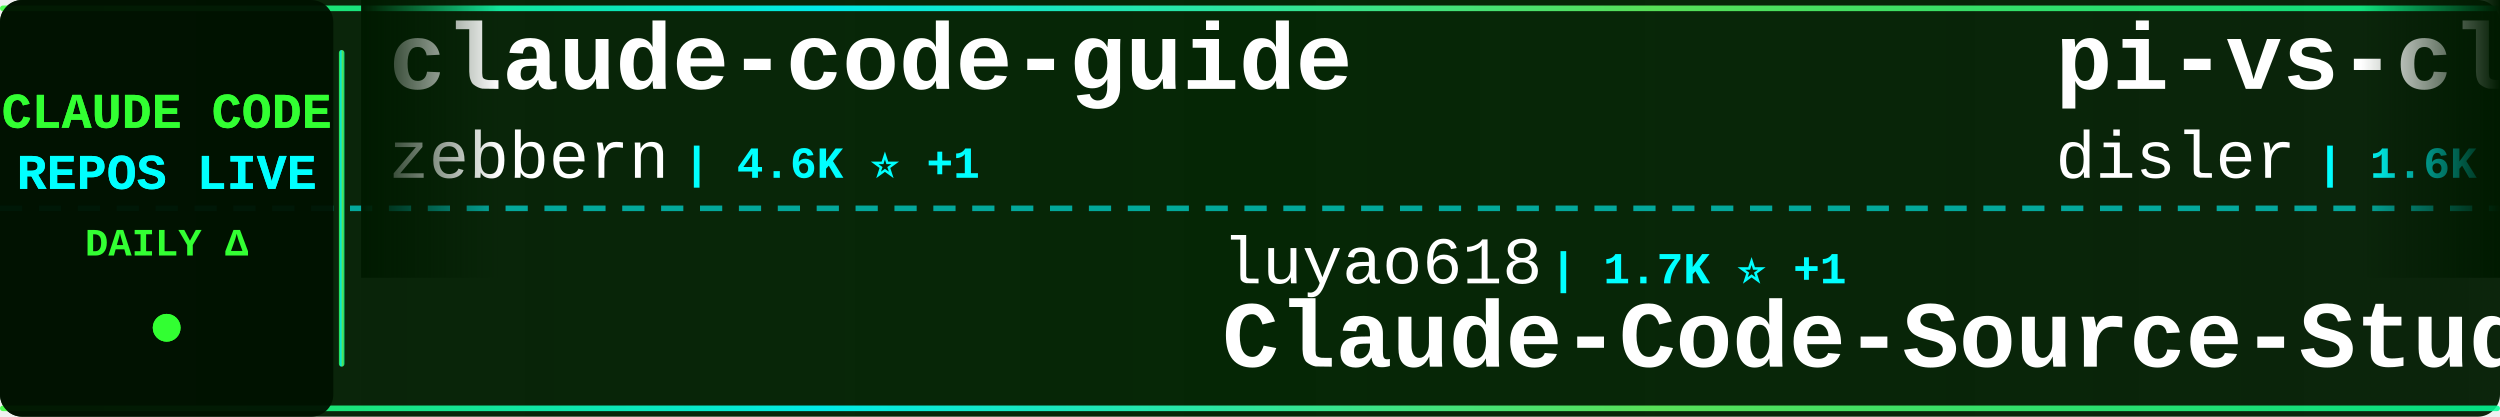
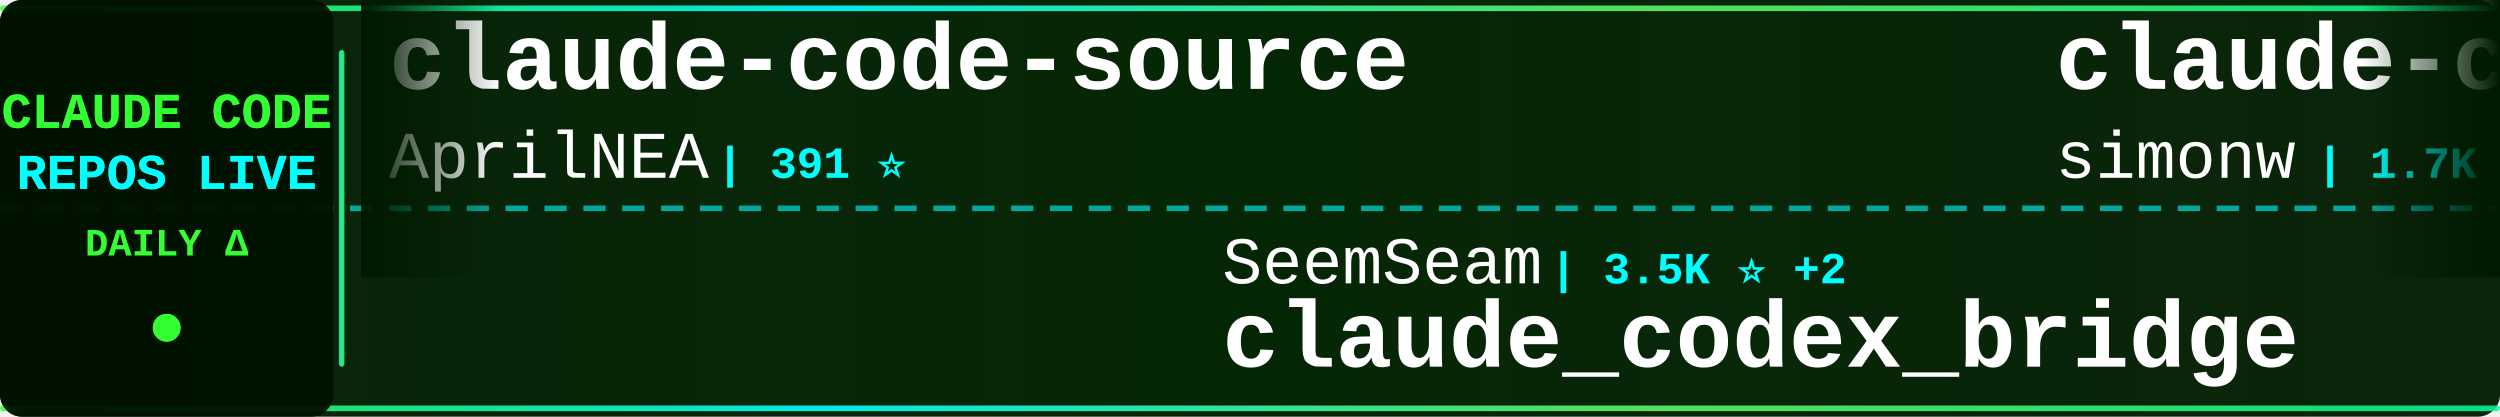
<svg xmlns="http://www.w3.org/2000/svg" width="900" height="150">
  <defs>
    <linearGradient id="tickerBg" x1="0%" y1="0%" x2="100%" y2="0%">
      <stop offset="0%" style="stop-color:#001a00;stop-opacity:0.95" />
      <stop offset="50%" style="stop-color:#002200;stop-opacity:0.98" />
      <stop offset="100%" style="stop-color:#001a00;stop-opacity:0.95" />
    </linearGradient>
    <linearGradient id="borderGrad" x1="0%" y1="0%" x2="100%" y2="0%">
      <stop offset="0%" style="stop-color:#33ff33;stop-opacity:0.85">
        <animate attributeName="stop-opacity" values="0.85;1;0.85" dur="2s" repeatCount="indefinite" />
      </stop>
      <stop offset="33%" style="stop-color:#00ffff;stop-opacity:0.9">
        <animate attributeName="stop-opacity" values="0.9;1;0.9" dur="2.2s" repeatCount="indefinite" />
      </stop>
      <stop offset="66%" style="stop-color:#66ff66;stop-opacity:0.85">
        <animate attributeName="stop-opacity" values="0.85;1;0.85" dur="1.8s" repeatCount="indefinite" />
      </stop>
      <stop offset="100%" style="stop-color:#00ff99;stop-opacity:0.85">
        <animate attributeName="stop-opacity" values="0.85;1;0.85" dur="2s" repeatCount="indefinite" />
      </stop>
    </linearGradient>
    <filter id="textGlow">
      <feGaussianBlur stdDeviation="0.1" result="coloredBlur" />
      <feMerge>
        <feMergeNode in="coloredBlur" />
        <feMergeNode in="SourceGraphic" />
      </feMerge>
    </filter>
    <filter id="metricGlow">
      <feGaussianBlur stdDeviation="0.2" result="coloredBlur" />
      <feMerge>
        <feMergeNode in="coloredBlur" />
        <feMergeNode in="SourceGraphic" />
      </feMerge>
    </filter>
    <linearGradient id="leftFade" x1="0%" y1="0%" x2="100%" y2="0%">
      <stop offset="0%" style="stop-color:#001a00;stop-opacity:1" />
      <stop offset="100%" style="stop-color:#001a00;stop-opacity:0" />
    </linearGradient>
    <linearGradient id="rightFade" x1="0%" y1="0%" x2="100%" y2="0%">
      <stop offset="0%" style="stop-color:#001a00;stop-opacity:0" />
      <stop offset="100%" style="stop-color:#001a00;stop-opacity:1" />
    </linearGradient>
  </defs>
  <rect width="900" height="150" fill="url(#tickerBg)" rx="8" />
  <rect x="0" y="2" width="900" height="2" fill="url(#borderGrad)" rx="1" />
  <rect x="0" y="146" width="900" height="2" fill="url(#borderGrad)" rx="1" />
  <line x1="0" y1="75" x2="900" y2="75" stroke="#00ffff" stroke-width="2" stroke-dasharray="8 6" opacity="0.6" />
  <rect x="0" y="0" width="120" height="150" fill="#001100" opacity="0.95" rx="8" />
  <text x="60" y="46" font-family="'Courier New', monospace" font-size="18" font-weight="bold" fill="#33ff33" text-anchor="middle" filter="url(#textGlow)">
    CLAUDE CODE
  </text>
  <text x="60" y="68" font-family="'Courier New', monospace" font-size="18" font-weight="bold" fill="#00ffff" text-anchor="middle" filter="url(#textGlow)">
    REPOS LIVE
  </text>
  <text x="60" y="92" font-family="'Courier New', monospace" font-size="14" font-weight="bold" fill="#33ff33" text-anchor="middle">
    DAILY Δ
  </text>
  <circle cx="60" cy="118" r="5" fill="#33ff33" filter="url(#metricGlow)">
    <animate attributeName="r" values="4;6;4" dur="1.5s" repeatCount="indefinite" />
    <animate attributeName="opacity" values="0.6;1;0.6" dur="1.5s" repeatCount="indefinite" />
  </circle>
  <rect x="122" y="18" width="2" height="114" fill="url(#borderGrad)" rx="1" />
  <clipPath id="tickerClip">
    <rect x="130" y="0" width="770" height="150" />
  </clipPath>
  <g clip-path="url(#tickerClip)">
    <g id="tickerItems">
      <animateTransform attributeName="transform" attributeType="XML" type="translate" from="0 0" to="-3000 0" dur="54s" repeatCount="indefinite" />
      <g transform="translate(0, 0)">
-         <text x="140" y="32" font-family="'Courier New', monospace" font-size="34" font-weight="bold" fill="#ffffff">claude-code-guide</text>
-         <text x="140" y="64" font-family="'Courier New', monospace" font-size="24" font-weight="normal" fill="#ffffff" opacity="1.0">zebbern</text>
-         <text x="246" y="64" font-family="'Courier New', monospace" font-size="16" font-weight="bold" fill="#00ffff"> | 4.6K ⭐ +1</text>
+         <text x="140" y="32" font-family="'Courier New', monospace" font-size="34" font-weight="bold" fill="#ffffff">claude-code-source</text>
+         <text x="140" y="64" font-family="'Courier New', monospace" font-size="24" font-weight="normal" fill="#ffffff" opacity="1.0">AprilNEA</text>
+         <text x="258" y="64" font-family="'Courier New', monospace" font-size="16" font-weight="bold" fill="#00ffff"> | 391 ⭐</text>
      </g>
      <g transform="translate(300, 0)">
-         <text x="140" y="102" font-family="'Courier New', monospace" font-size="24" font-weight="normal" fill="#ffffff" opacity="1.0">luyao618</text>
-         <text x="258" y="102" font-family="'Courier New', monospace" font-size="16" font-weight="bold" fill="#00ffff"> | 1.7K ⭐ +1</text>
-         <text x="140" y="132" font-family="'Courier New', monospace" font-size="34" font-weight="bold" fill="#ffffff">Claude-Code-Source-Study</text>
+         <text x="140" y="102" font-family="'Courier New', monospace" font-size="24" font-weight="normal" fill="#ffffff" opacity="1.0">SeemSeam</text>
+         <text x="258" y="102" font-family="'Courier New', monospace" font-size="16" font-weight="bold" fill="#00ffff"> | 3.5K ⭐ +2</text>
+         <text x="140" y="132" font-family="'Courier New', monospace" font-size="34" font-weight="bold" fill="#ffffff">claude_codex_bridge</text>
      </g>
      <g transform="translate(600, 0)">
-         <text x="140" y="32" font-family="'Courier New', monospace" font-size="34" font-weight="bold" fill="#ffffff">pi-vs-claude-code</text>
-         <text x="140" y="64" font-family="'Courier New', monospace" font-size="24" font-weight="normal" fill="#ffffff" opacity="1.0">disler</text>
-         <text x="234" y="64" font-family="'Courier New', monospace" font-size="16" font-weight="bold" fill="#00ffff"> | 1.6K ⭐ +1</text>
+         <text x="140" y="32" font-family="'Courier New', monospace" font-size="34" font-weight="bold" fill="#ffffff">claude-code-transcripts</text>
+         <text x="140" y="64" font-family="'Courier New', monospace" font-size="24" font-weight="normal" fill="#ffffff" opacity="1.0">simonw</text>
+         <text x="234" y="64" font-family="'Courier New', monospace" font-size="16" font-weight="bold" fill="#00ffff"> | 1.7K ⭐ +1</text>
      </g>
      <g transform="translate(900, 0)">
-         <text x="140" y="102" font-family="'Courier New', monospace" font-size="24" font-weight="normal" fill="#ffffff" opacity="1.0">1rgs</text>
-         <text x="210" y="102" font-family="'Courier New', monospace" font-size="16" font-weight="bold" fill="#00ffff"> | 3.7K ⭐</text>
-         <text x="140" y="132" font-family="'Courier New', monospace" font-size="34" font-weight="bold" fill="#ffffff">claude-code-proxy</text>
+         <text x="140" y="102" font-family="'Courier New', monospace" font-size="24" font-weight="normal" fill="#ffffff" opacity="1.0">frankbria</text>
+         <text x="270" y="102" font-family="'Courier New', monospace" font-size="16" font-weight="bold" fill="#00ffff"> | 9.6K ⭐ +1</text>
+         <text x="140" y="132" font-family="'Courier New', monospace" font-size="34" font-weight="bold" fill="#ffffff">ralph-claude-code</text>
      </g>
      <g transform="translate(1200, 0)">
-         <text x="140" y="32" font-family="'Courier New', monospace" font-size="34" font-weight="bold" fill="#ffffff">claude-code</text>
-         <text x="140" y="64" font-family="'Courier New', monospace" font-size="24" font-weight="normal" fill="#ffffff" opacity="1.0">tanbiralam</text>
-         <text x="282" y="64" font-family="'Courier New', monospace" font-size="16" font-weight="bold" fill="#00ffff"> | 2.2K ⭐ +1</text>
+         <text x="140" y="32" font-family="'Courier New', monospace" font-size="34" font-weight="bold" fill="#ffffff">claude-code-my-workflow</text>
+         <text x="140" y="64" font-family="'Courier New', monospace" font-size="24" font-weight="normal" fill="#ffffff" opacity="1.0">pedrohcgs</text>
+         <text x="270" y="64" font-family="'Courier New', monospace" font-size="16" font-weight="bold" fill="#00ffff"> | 1.5K ⭐ -1</text>
      </g>
      <g transform="translate(1500, 0)">
-         <text x="140" y="102" font-family="'Courier New', monospace" font-size="24" font-weight="normal" fill="#ffffff" opacity="1.0">Maciek-roboblog</text>
-         <text x="342" y="102" font-family="'Courier New', monospace" font-size="16" font-weight="bold" fill="#00ffff"> | 8.7K ⭐ +1</text>
-         <text x="140" y="132" font-family="'Courier New', monospace" font-size="34" font-weight="bold" fill="#ffffff">Claude-Code-Usage-Monito...</text>
+         <text x="140" y="102" font-family="'Courier New', monospace" font-size="24" font-weight="normal" fill="#ffffff" opacity="1.0">nicedreamzapp</text>
+         <text x="318" y="102" font-family="'Courier New', monospace" font-size="16" font-weight="bold" fill="#00ffff"> | 3.2K ⭐ +1</text>
+         <text x="140" y="132" font-family="'Courier New', monospace" font-size="34" font-weight="bold" fill="#ffffff">claude-code-local</text>
      </g>
      <g transform="translate(1800, 0)">
-         <text x="140" y="32" font-family="'Courier New', monospace" font-size="34" font-weight="bold" fill="#ffffff">claude-code-cheat-sheet</text>
-         <text x="140" y="64" font-family="'Courier New', monospace" font-size="24" font-weight="normal" fill="#ffffff" opacity="1.0">Njengah</text>
-         <text x="246" y="64" font-family="'Courier New', monospace" font-size="16" font-weight="bold" fill="#00ffff"> | 1.9K ⭐</text>
+         <text x="140" y="32" font-family="'Courier New', monospace" font-size="34" font-weight="bold" fill="#ffffff">claude-code</text>
+         <text x="140" y="64" font-family="'Courier New', monospace" font-size="24" font-weight="normal" fill="#ffffff" opacity="1.0">RishabhK103</text>
+         <text x="294" y="64" font-family="'Courier New', monospace" font-size="16" font-weight="bold" fill="#00ffff"> | 105 ⭐</text>
      </g>
      <g transform="translate(2100, 0)">
-         <text x="140" y="102" font-family="'Courier New', monospace" font-size="24" font-weight="normal" fill="#ffffff" opacity="1.0">fazxes</text>
-         <text x="234" y="102" font-family="'Courier New', monospace" font-size="16" font-weight="bold" fill="#00ffff"> | 232 ⭐</text>
+         <text x="140" y="102" font-family="'Courier New', monospace" font-size="24" font-weight="normal" fill="#ffffff" opacity="1.0">zstmfhy</text>
+         <text x="246" y="102" font-family="'Courier New', monospace" font-size="16" font-weight="bold" fill="#00ffff"> | 190 ⭐</text>
        <text x="140" y="132" font-family="'Courier New', monospace" font-size="34" font-weight="bold" fill="#ffffff">Claude-code</text>
      </g>
      <g transform="translate(2400, 0)">
-         <text x="140" y="32" font-family="'Courier New', monospace" font-size="34" font-weight="bold" fill="#ffffff">claude-code-webui</text>
-         <text x="140" y="64" font-family="'Courier New', monospace" font-size="24" font-weight="normal" fill="#ffffff" opacity="1.0">sugyan</text>
-         <text x="234" y="64" font-family="'Courier New', monospace" font-size="16" font-weight="bold" fill="#00ffff"> | 1.1K ⭐</text>
+         <text x="140" y="32" font-family="'Courier New', monospace" font-size="34" font-weight="bold" fill="#ffffff">skills</text>
+         <text x="140" y="64" font-family="'Courier New', monospace" font-size="24" font-weight="normal" fill="#ffffff" opacity="1.0">anthropics</text>
+         <text x="282" y="64" font-family="'Courier New', monospace" font-size="16" font-weight="bold" fill="#00ffff"> | 171.6K ⭐ +53</text>
      </g>
      <g transform="translate(2700, 0)">
-         <text x="140" y="102" font-family="'Courier New', monospace" font-size="24" font-weight="normal" fill="#ffffff" opacity="1.0">Donchitos</text>
-         <text x="270" y="102" font-family="'Courier New', monospace" font-size="16" font-weight="bold" fill="#00ffff"> | 24.5K ⭐ +8</text>
-         <text x="140" y="132" font-family="'Courier New', monospace" font-size="34" font-weight="bold" fill="#ffffff">Claude-Code-Game-Studios</text>
+         <text x="140" y="102" font-family="'Courier New', monospace" font-size="24" font-weight="normal" fill="#ffffff" opacity="1.0">affaan-m</text>
+         <text x="258" y="102" font-family="'Courier New', monospace" font-size="16" font-weight="bold" fill="#00ffff"> | 243.2K ⭐ +81</text>
+         <text x="140" y="132" font-family="'Courier New', monospace" font-size="34" font-weight="bold" fill="#ffffff">ECC</text>
      </g>
      <g transform="translate(3000, 0)">
-         <text x="140" y="32" font-family="'Courier New', monospace" font-size="34" font-weight="bold" fill="#ffffff">claude-code-guide</text>
-         <text x="140" y="64" font-family="'Courier New', monospace" font-size="24" font-weight="normal" fill="#ffffff" opacity="1.0">zebbern</text>
-         <text x="246" y="64" font-family="'Courier New', monospace" font-size="16" font-weight="bold" fill="#00ffff"> | 4.6K ⭐ +1</text>
+         <text x="140" y="32" font-family="'Courier New', monospace" font-size="34" font-weight="bold" fill="#ffffff">claude-code-source</text>
+         <text x="140" y="64" font-family="'Courier New', monospace" font-size="24" font-weight="normal" fill="#ffffff" opacity="1.0">AprilNEA</text>
+         <text x="258" y="64" font-family="'Courier New', monospace" font-size="16" font-weight="bold" fill="#00ffff"> | 391 ⭐</text>
      </g>
      <g transform="translate(3300, 0)">
-         <text x="140" y="102" font-family="'Courier New', monospace" font-size="24" font-weight="normal" fill="#ffffff" opacity="1.0">luyao618</text>
-         <text x="258" y="102" font-family="'Courier New', monospace" font-size="16" font-weight="bold" fill="#00ffff"> | 1.7K ⭐ +1</text>
-         <text x="140" y="132" font-family="'Courier New', monospace" font-size="34" font-weight="bold" fill="#ffffff">Claude-Code-Source-Study</text>
+         <text x="140" y="102" font-family="'Courier New', monospace" font-size="24" font-weight="normal" fill="#ffffff" opacity="1.0">SeemSeam</text>
+         <text x="258" y="102" font-family="'Courier New', monospace" font-size="16" font-weight="bold" fill="#00ffff"> | 3.5K ⭐ +2</text>
+         <text x="140" y="132" font-family="'Courier New', monospace" font-size="34" font-weight="bold" fill="#ffffff">claude_codex_bridge</text>
      </g>
      <g transform="translate(3600, 0)">
-         <text x="140" y="32" font-family="'Courier New', monospace" font-size="34" font-weight="bold" fill="#ffffff">pi-vs-claude-code</text>
-         <text x="140" y="64" font-family="'Courier New', monospace" font-size="24" font-weight="normal" fill="#ffffff" opacity="1.0">disler</text>
-         <text x="234" y="64" font-family="'Courier New', monospace" font-size="16" font-weight="bold" fill="#00ffff"> | 1.6K ⭐ +1</text>
+         <text x="140" y="32" font-family="'Courier New', monospace" font-size="34" font-weight="bold" fill="#ffffff">claude-code-transcripts</text>
+         <text x="140" y="64" font-family="'Courier New', monospace" font-size="24" font-weight="normal" fill="#ffffff" opacity="1.0">simonw</text>
+         <text x="234" y="64" font-family="'Courier New', monospace" font-size="16" font-weight="bold" fill="#00ffff"> | 1.7K ⭐ +1</text>
      </g>
      <g transform="translate(3900, 0)">
-         <text x="140" y="102" font-family="'Courier New', monospace" font-size="24" font-weight="normal" fill="#ffffff" opacity="1.0">1rgs</text>
-         <text x="210" y="102" font-family="'Courier New', monospace" font-size="16" font-weight="bold" fill="#00ffff"> | 3.7K ⭐</text>
-         <text x="140" y="132" font-family="'Courier New', monospace" font-size="34" font-weight="bold" fill="#ffffff">claude-code-proxy</text>
+         <text x="140" y="102" font-family="'Courier New', monospace" font-size="24" font-weight="normal" fill="#ffffff" opacity="1.0">frankbria</text>
+         <text x="270" y="102" font-family="'Courier New', monospace" font-size="16" font-weight="bold" fill="#00ffff"> | 9.6K ⭐ +1</text>
+         <text x="140" y="132" font-family="'Courier New', monospace" font-size="34" font-weight="bold" fill="#ffffff">ralph-claude-code</text>
      </g>
    </g>
  </g>
  <rect x="130" y="0" width="50" height="100" fill="url(#leftFade)" />
  <rect x="850" y="0" width="50" height="100" fill="url(#rightFade)" />
</svg>
